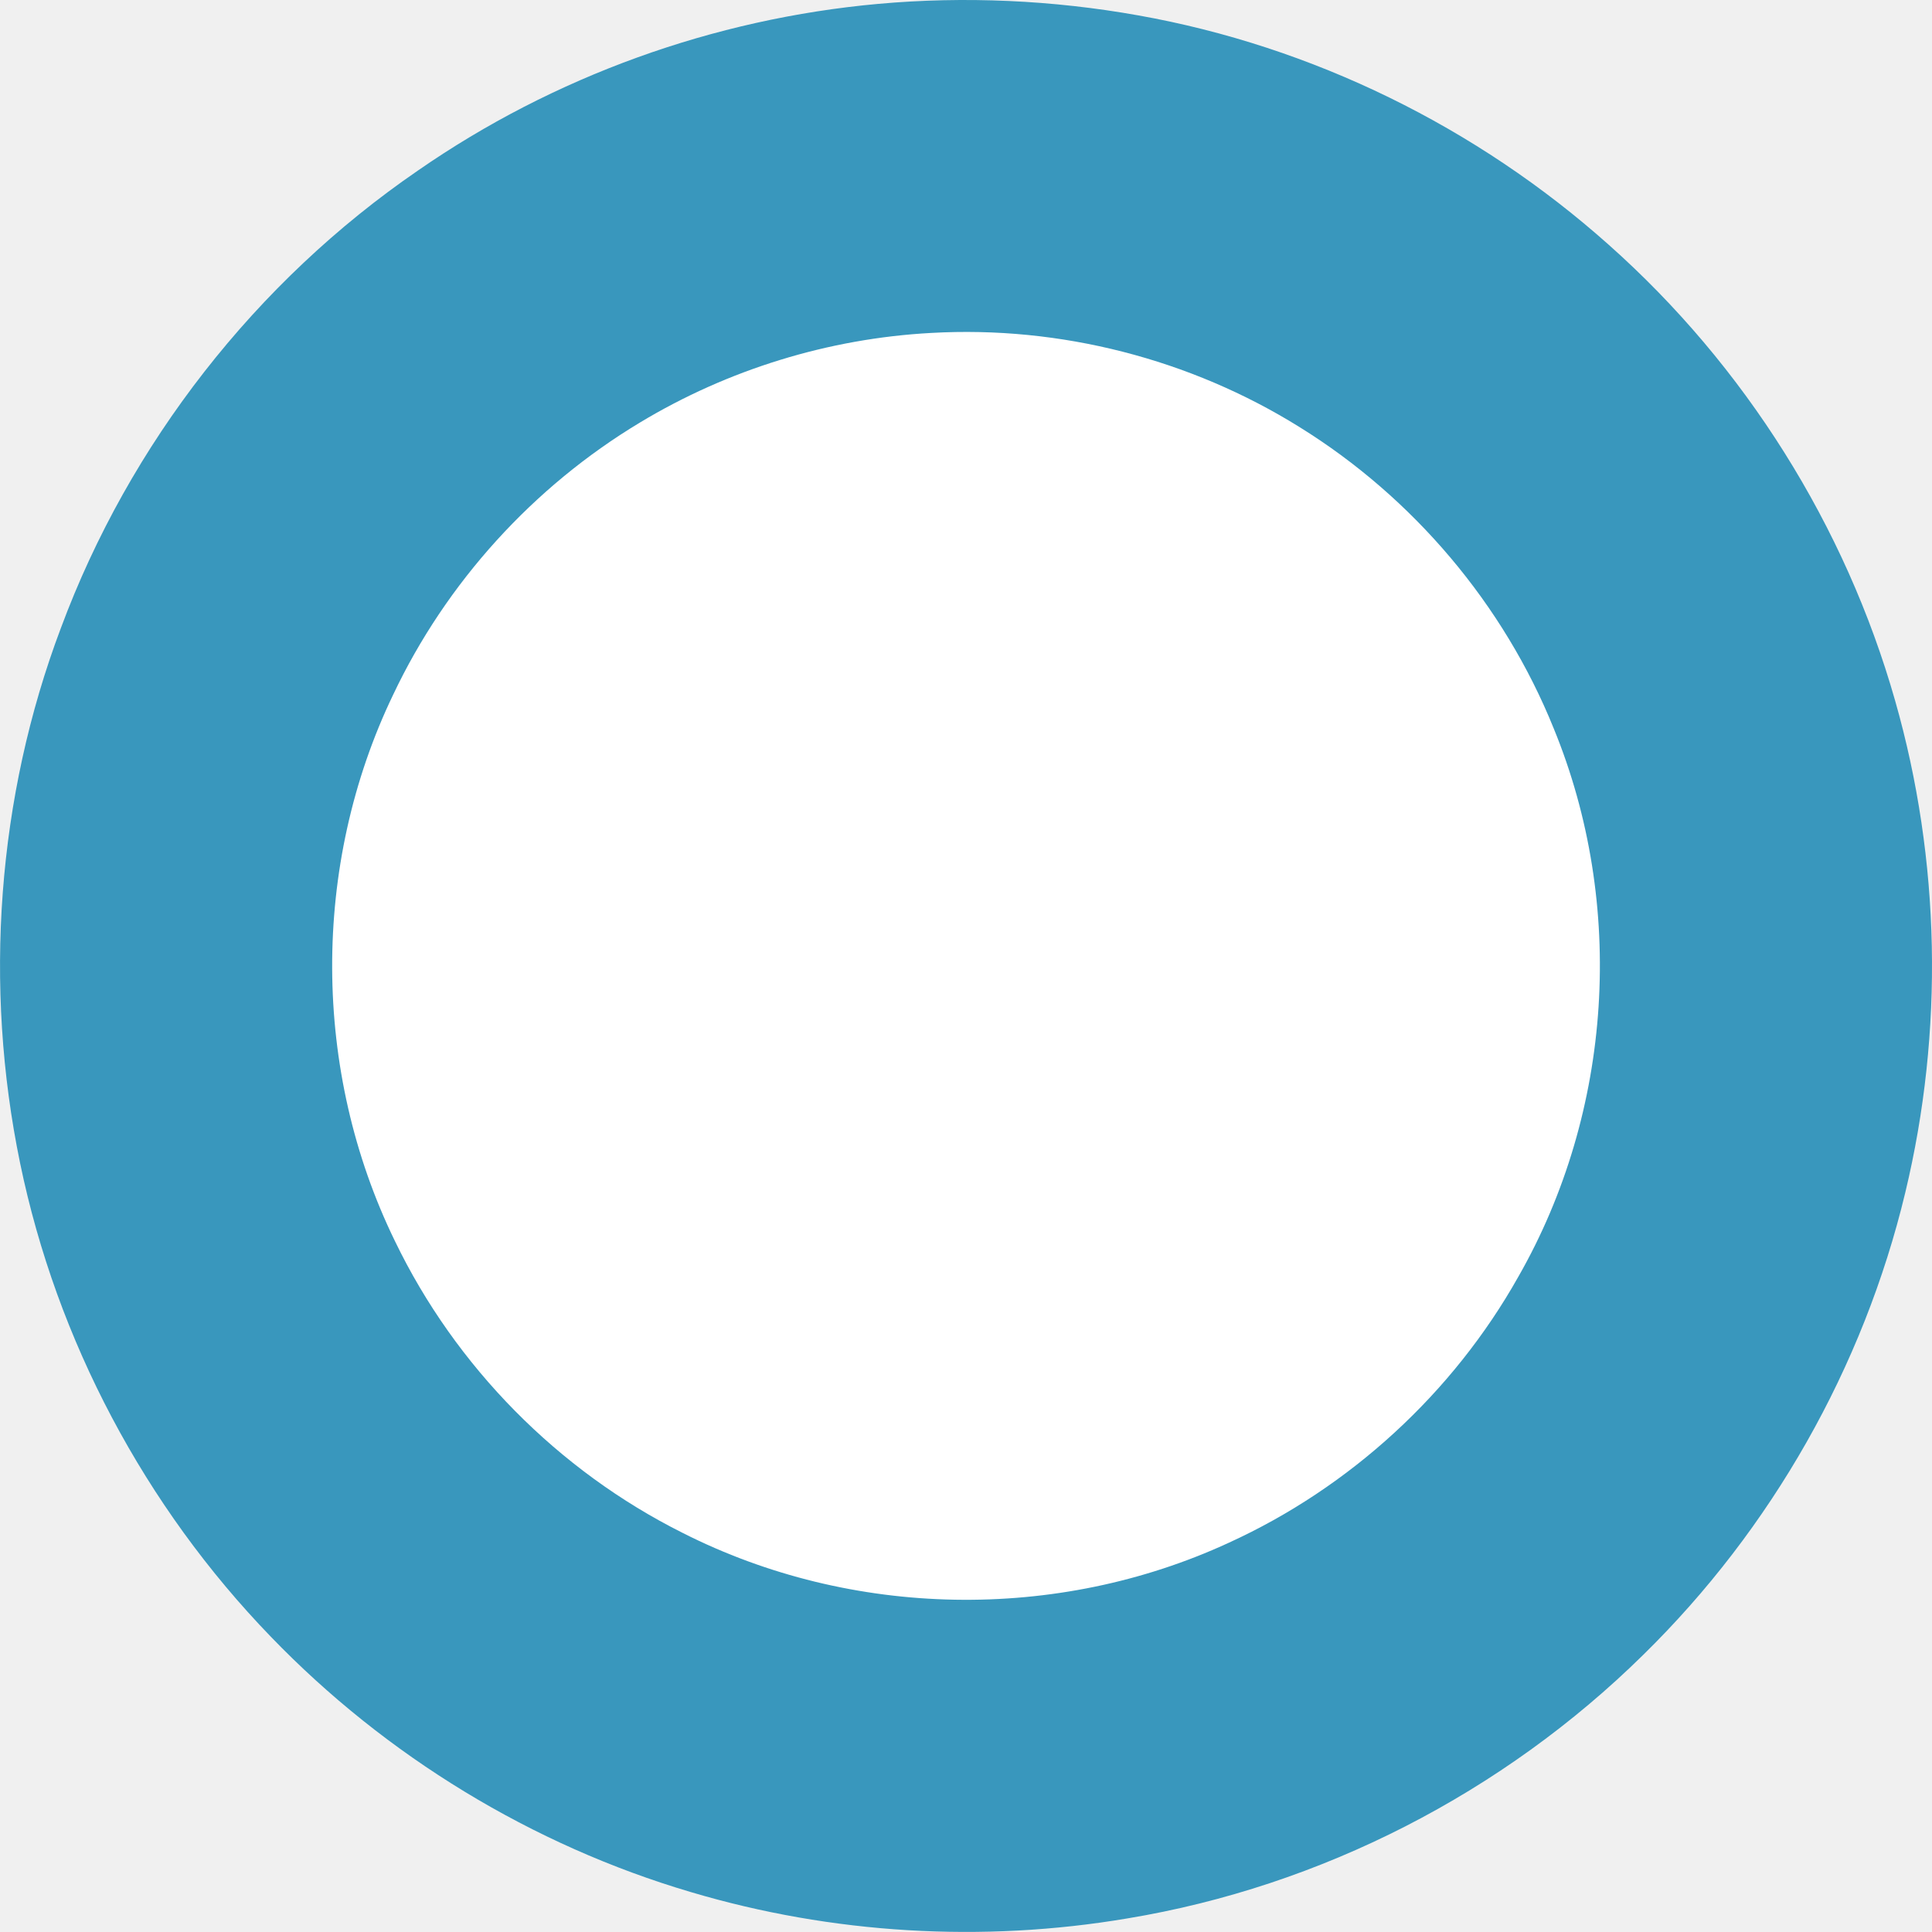
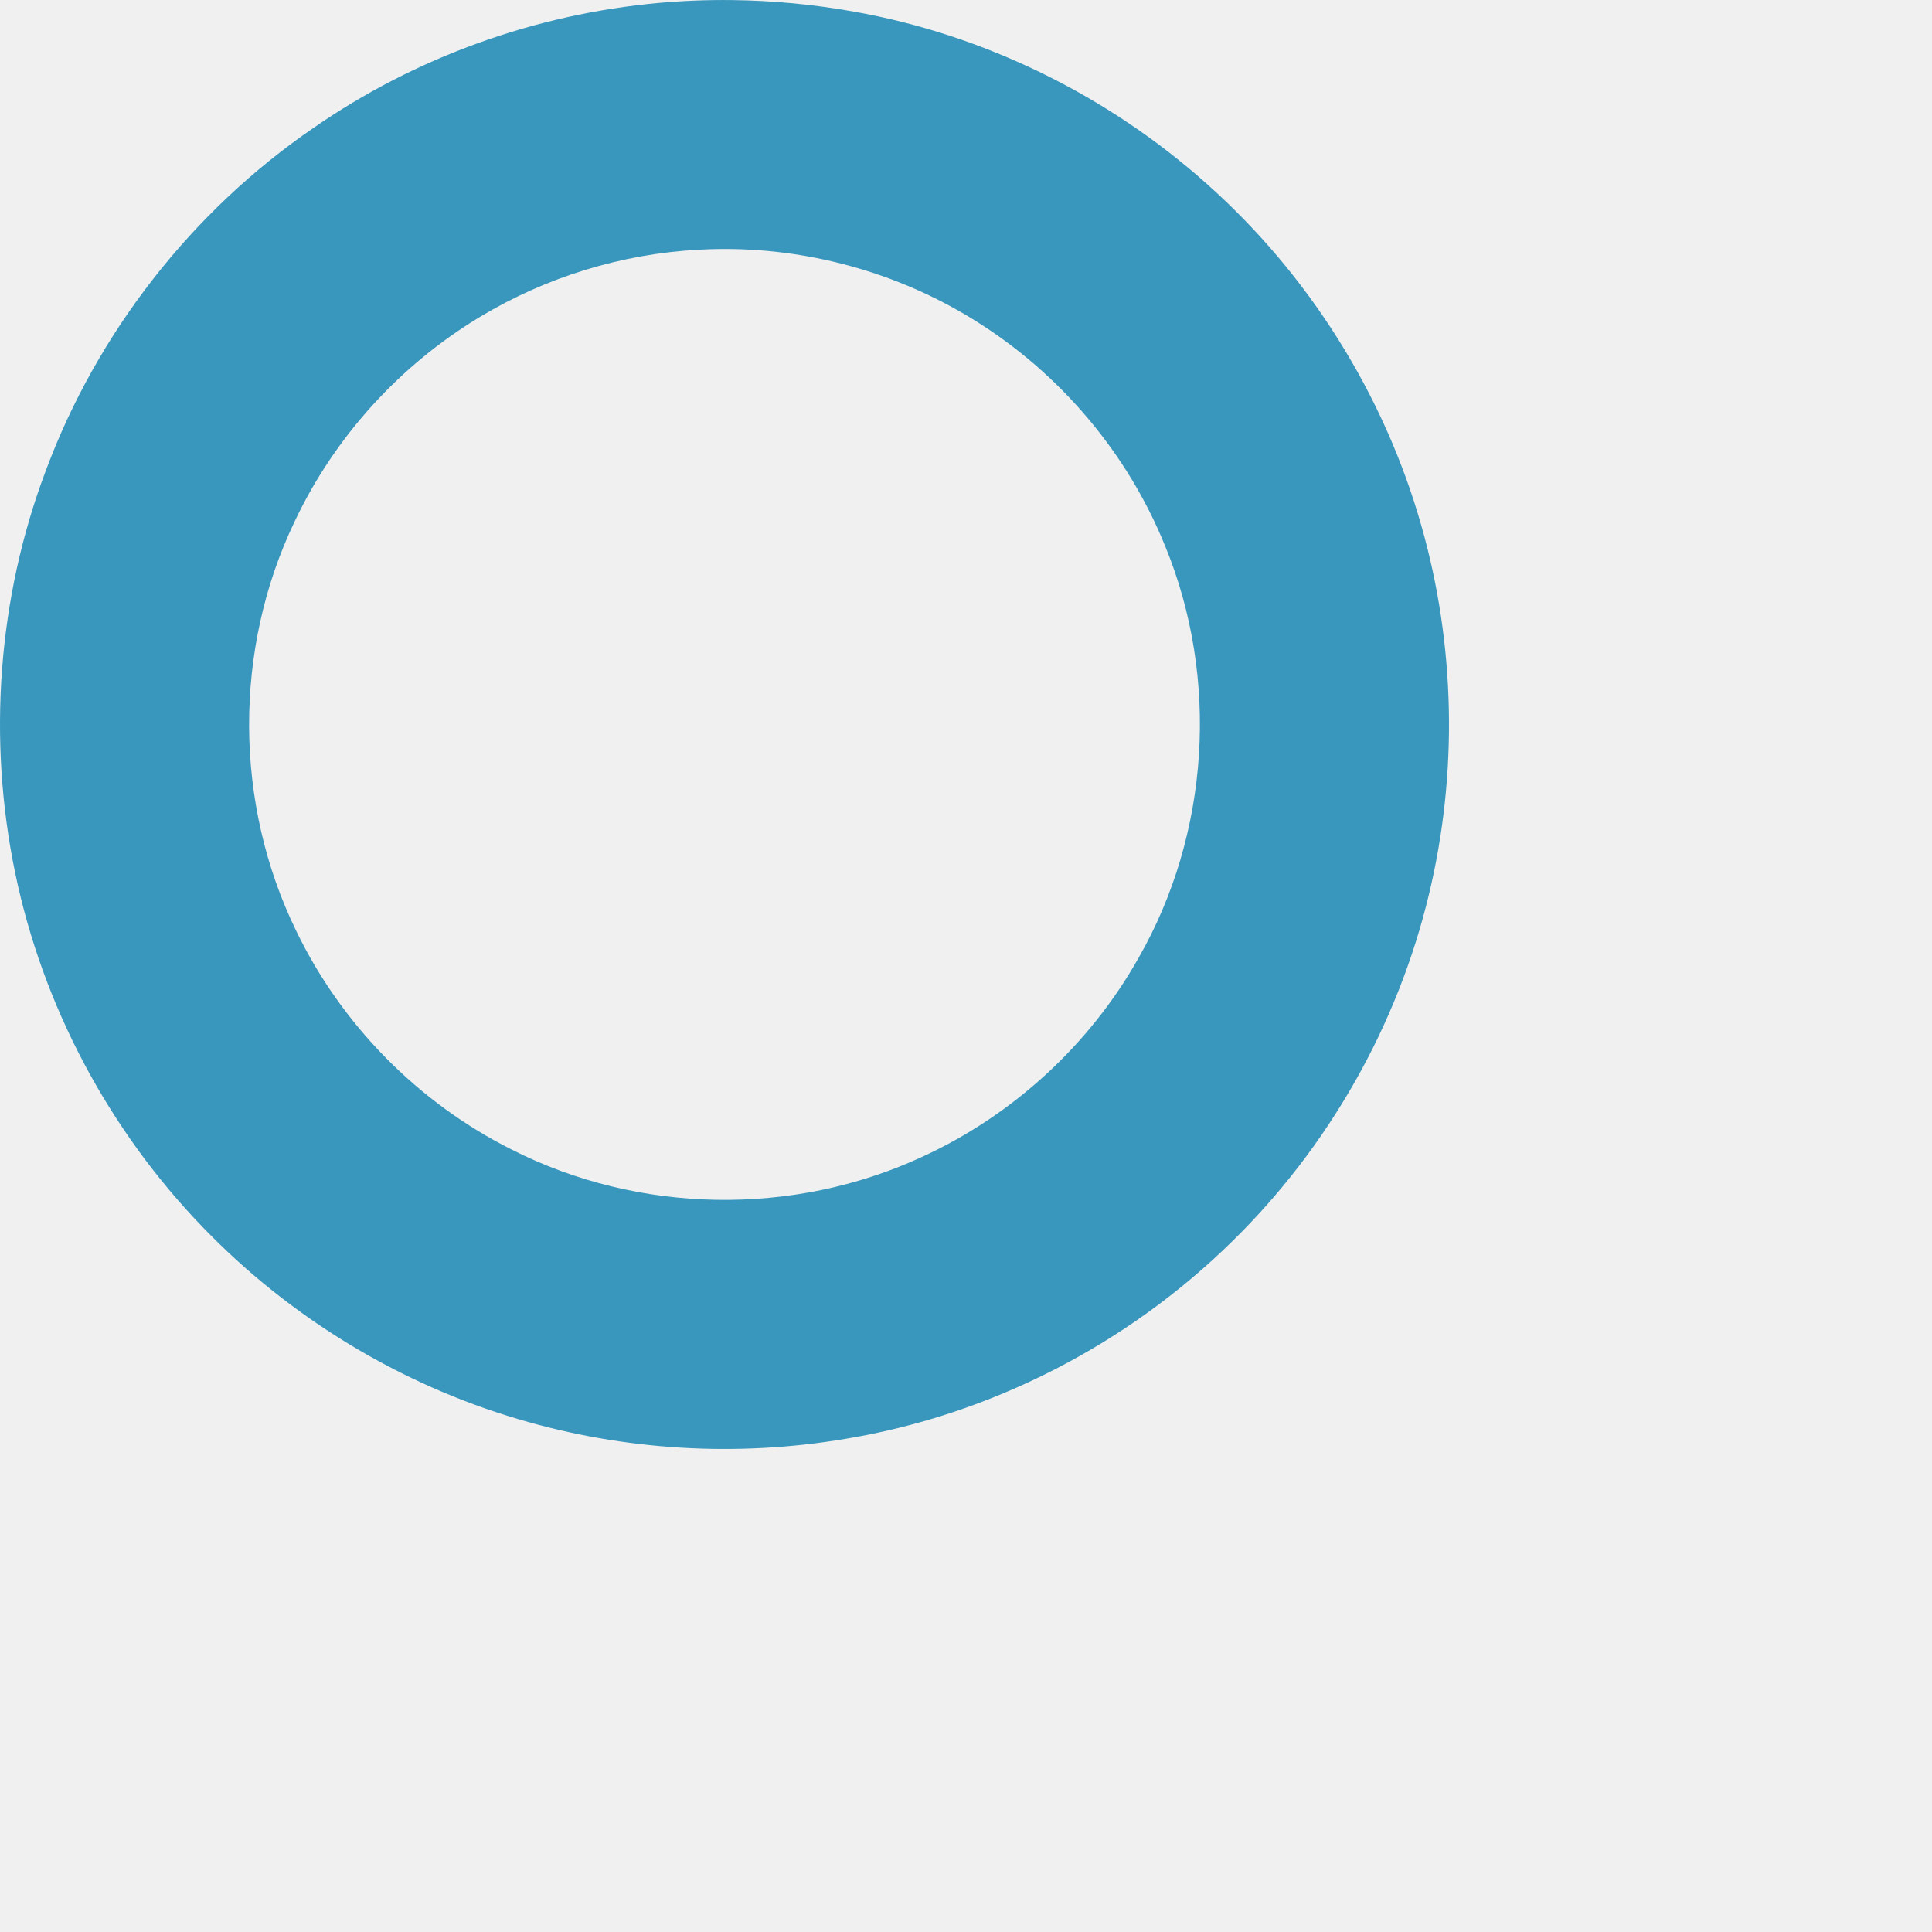
- <svg xmlns="http://www.w3.org/2000/svg" viewBox="0 0 319.98 319.97">
-   <path d="M145.47.64c14.33-1.29 28.9-.62 43.06 1.91 28.86 5.13 56.06 18.5 77.92 38 22.53 20.02 39.19 46.52 47.43 75.52 7.53 26.39 8.09 54.74 1.68 81.42-6.93 28.95-22.18 55.79-43.44 76.62-23.17 22.8-53.31 38.31-85.4 43.62-24.01 4.06-48.91 2.59-72.26-4.35-26.32-7.76-50.54-22.54-69.59-42.29-20.86-21.56-35.47-49.05-41.54-78.45-6.07-29.37-3.84-60.56 6.76-88.64 11.35-30.54 32.28-57.35 59.15-75.77C91.73 12.64 118.22 3.1 145.47.64z" fill="#3997bd" />
-   <path d="M154.25 55.14c21.32-1.21 42.87 4.31 60.99 15.6 18.82 11.67 33.8 29.36 42.09 49.91 11.97 29.16 9.79 63.42-5.86 90.8-10.82 19.26-27.86 34.89-47.95 44.06-28.47 13.15-62.46 12.55-90.44-1.62-20.64-10.32-37.64-27.55-47.67-48.34-13.74-28.16-13.88-62.21-.31-90.46 8.81-18.63 23.23-34.49 40.89-45.11 14.56-8.78 31.27-13.93 48.26-14.84z" fill="#fff" />
+ <svg xmlns="http://www.w3.org/2000/svg" width="426.636" height="426.636">
+   <path d="M161.654.015a160.076 160.076 0 00-16.188.63c-27.25 2.46-53.741 12-76.231 27.59-26.87 18.42-47.799 45.23-59.149 75.77-10.6 28.08-12.83 59.27-6.76 88.64 6.07 29.4 20.68 56.89 41.54 78.45 19.05 19.75 43.27 34.53 69.59 42.29 23.35 6.94 48.25 8.41 72.26 4.35 32.09-5.31 62.23-20.82 85.4-43.62 21.26-20.83 36.51-47.67 43.44-76.62 6.41-26.68 5.85-55.03-1.68-81.42-8.24-29-24.9-55.5-47.43-75.52-21.86-19.5-49.06-32.87-77.92-38a163.69 163.69 0 00-26.873-2.54zm-3.41 54.981c20.002-.35 40.005 5.164 56.992 15.749 18.82 11.67 33.8 29.36 42.09 49.91 11.97 29.16 9.79 63.42-5.86 90.8-10.82 19.26-27.86 34.89-47.95 44.06-28.47 13.15-62.461 12.55-90.441-1.62-20.64-10.32-37.64-27.55-47.67-48.34-13.74-28.16-13.88-62.21-.31-90.46 8.81-18.63 23.23-34.49 40.89-45.11 14.56-8.78 31.27-13.93 48.26-14.84 1.333-.075 2.666-.126 4-.149z" fill="#3997bd" />
</svg>
